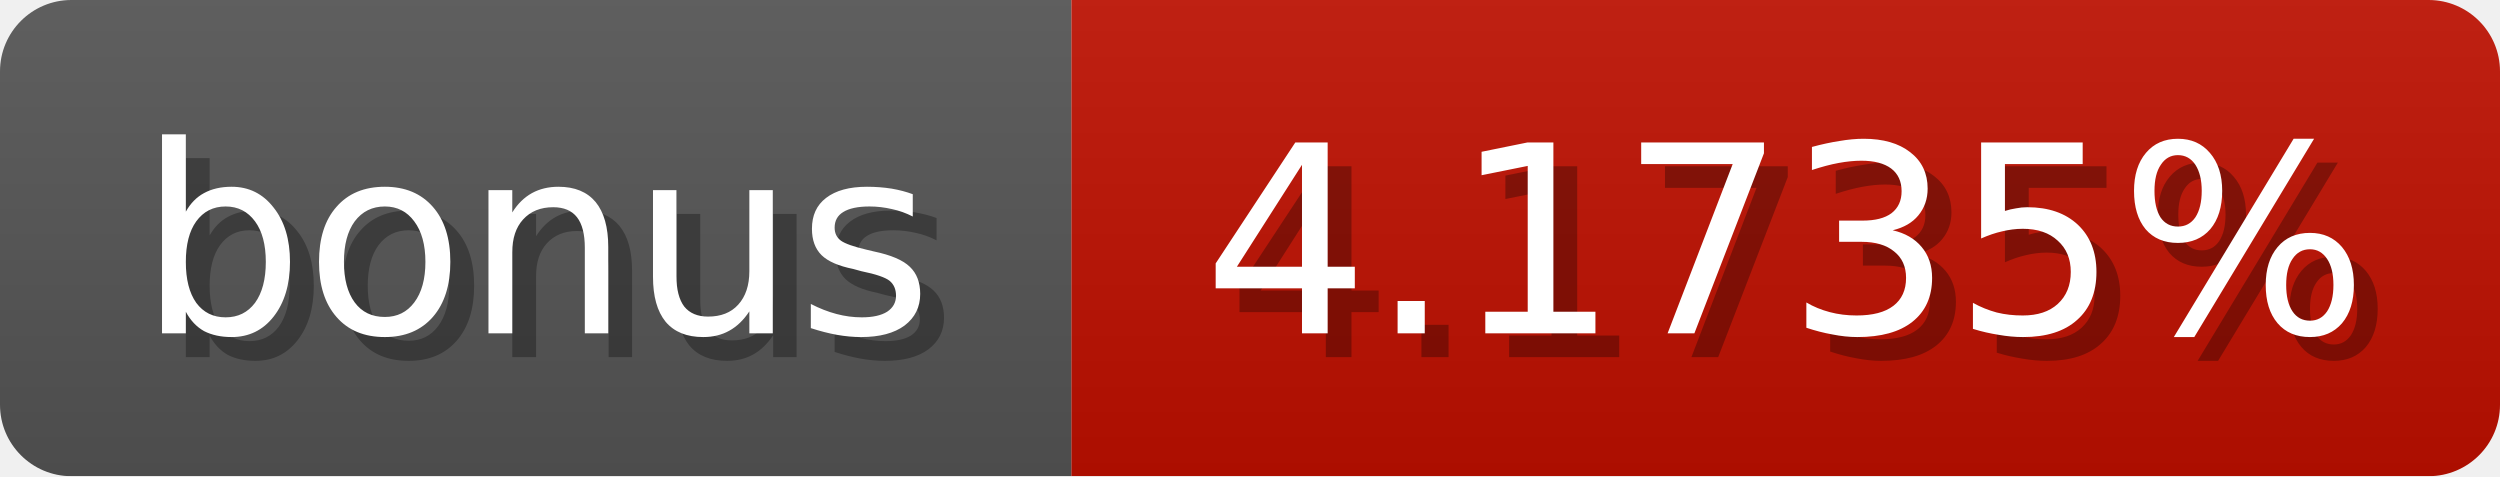
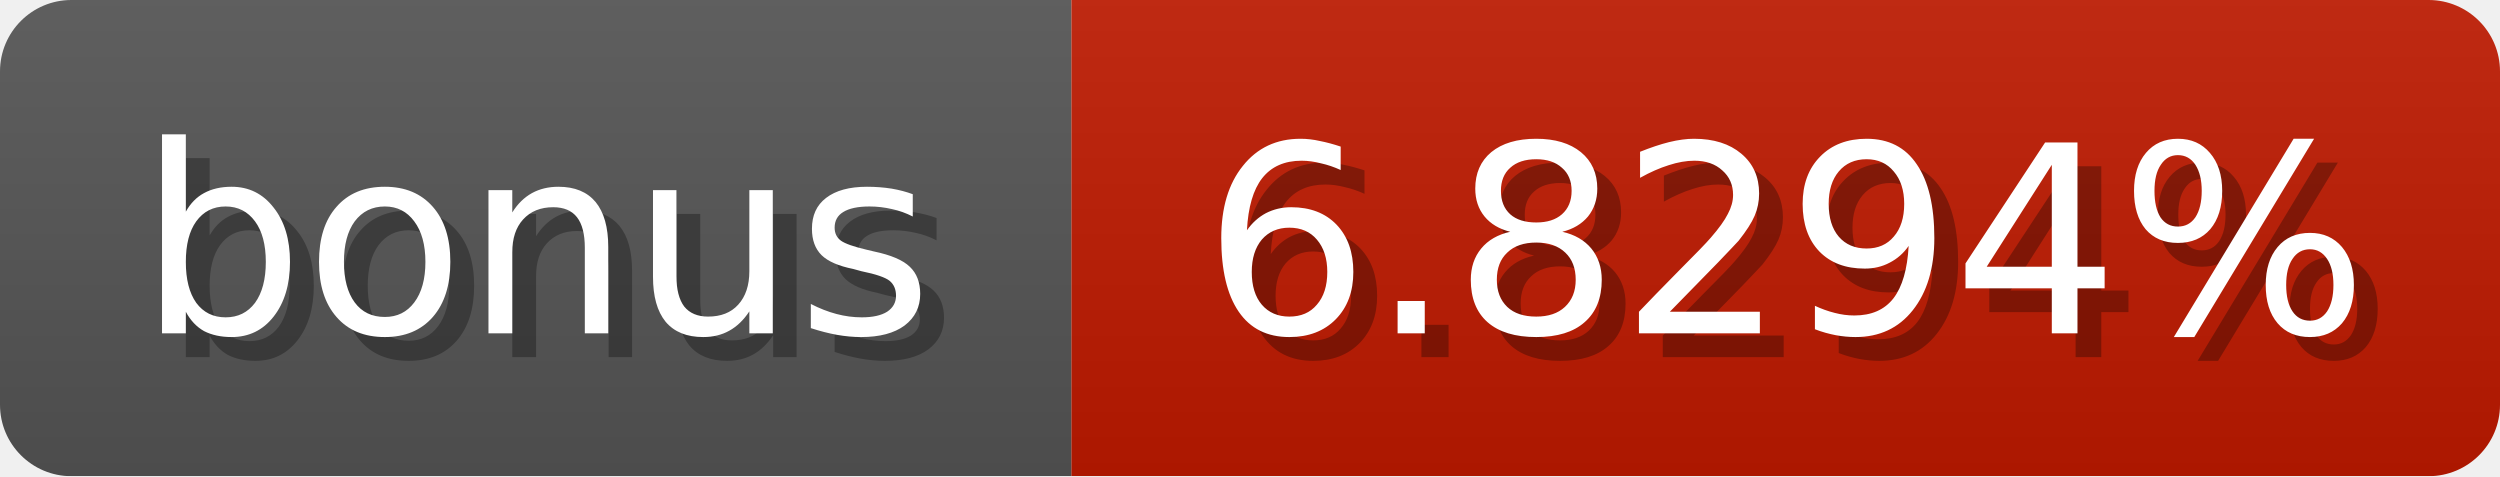
<svg xmlns="http://www.w3.org/2000/svg" width="105" height="20">
  <linearGradient id="b" x2="0" y2="100%">
    <stop offset="0" stop-color="#bbb" stop-opacity=".1" />
    <stop offset="1" stop-opacity=".1" />
  </linearGradient>
  <mask id="anybadge_1">
    <rect width="105" height="20" rx="3" fill="#fff" />
  </mask>
  <g mask="url(#anybadge_1)">
    <path fill="#555" d="M0 0h45v20H0z" />
-     <path fill="#c01000" d="M45 0h60v20H45z" />
+     <path fill="#c01a00" d="M45 0h60v20H45z" />
    <path fill="url(#b)" d="M0 0h105v20H0z" />
  </g>
  <g fill="#fff" text-anchor="middle" font-family="DejaVu Sans,Verdana,Geneva,sans-serif" font-size="11">
    <text x="23.5" y="15" fill="#010101" fill-opacity=".3">bonus</text>
    <text x="22.5" y="14">bonus</text>
  </g>
  <g fill="#fff" text-anchor="middle" font-family="DejaVu Sans,Verdana,Geneva,sans-serif" font-size="11">
-     <text x="76.0" y="15" fill="#010101" fill-opacity=".3">4.1735%</text>
-     <text x="75.0" y="14">4.1735%</text>
+     <text x="76.0" y="15" fill="#010101" fill-opacity=".3">6.8294%</text>
+     <text x="75.0" y="14">6.8294%</text>
  </g>
</svg>
